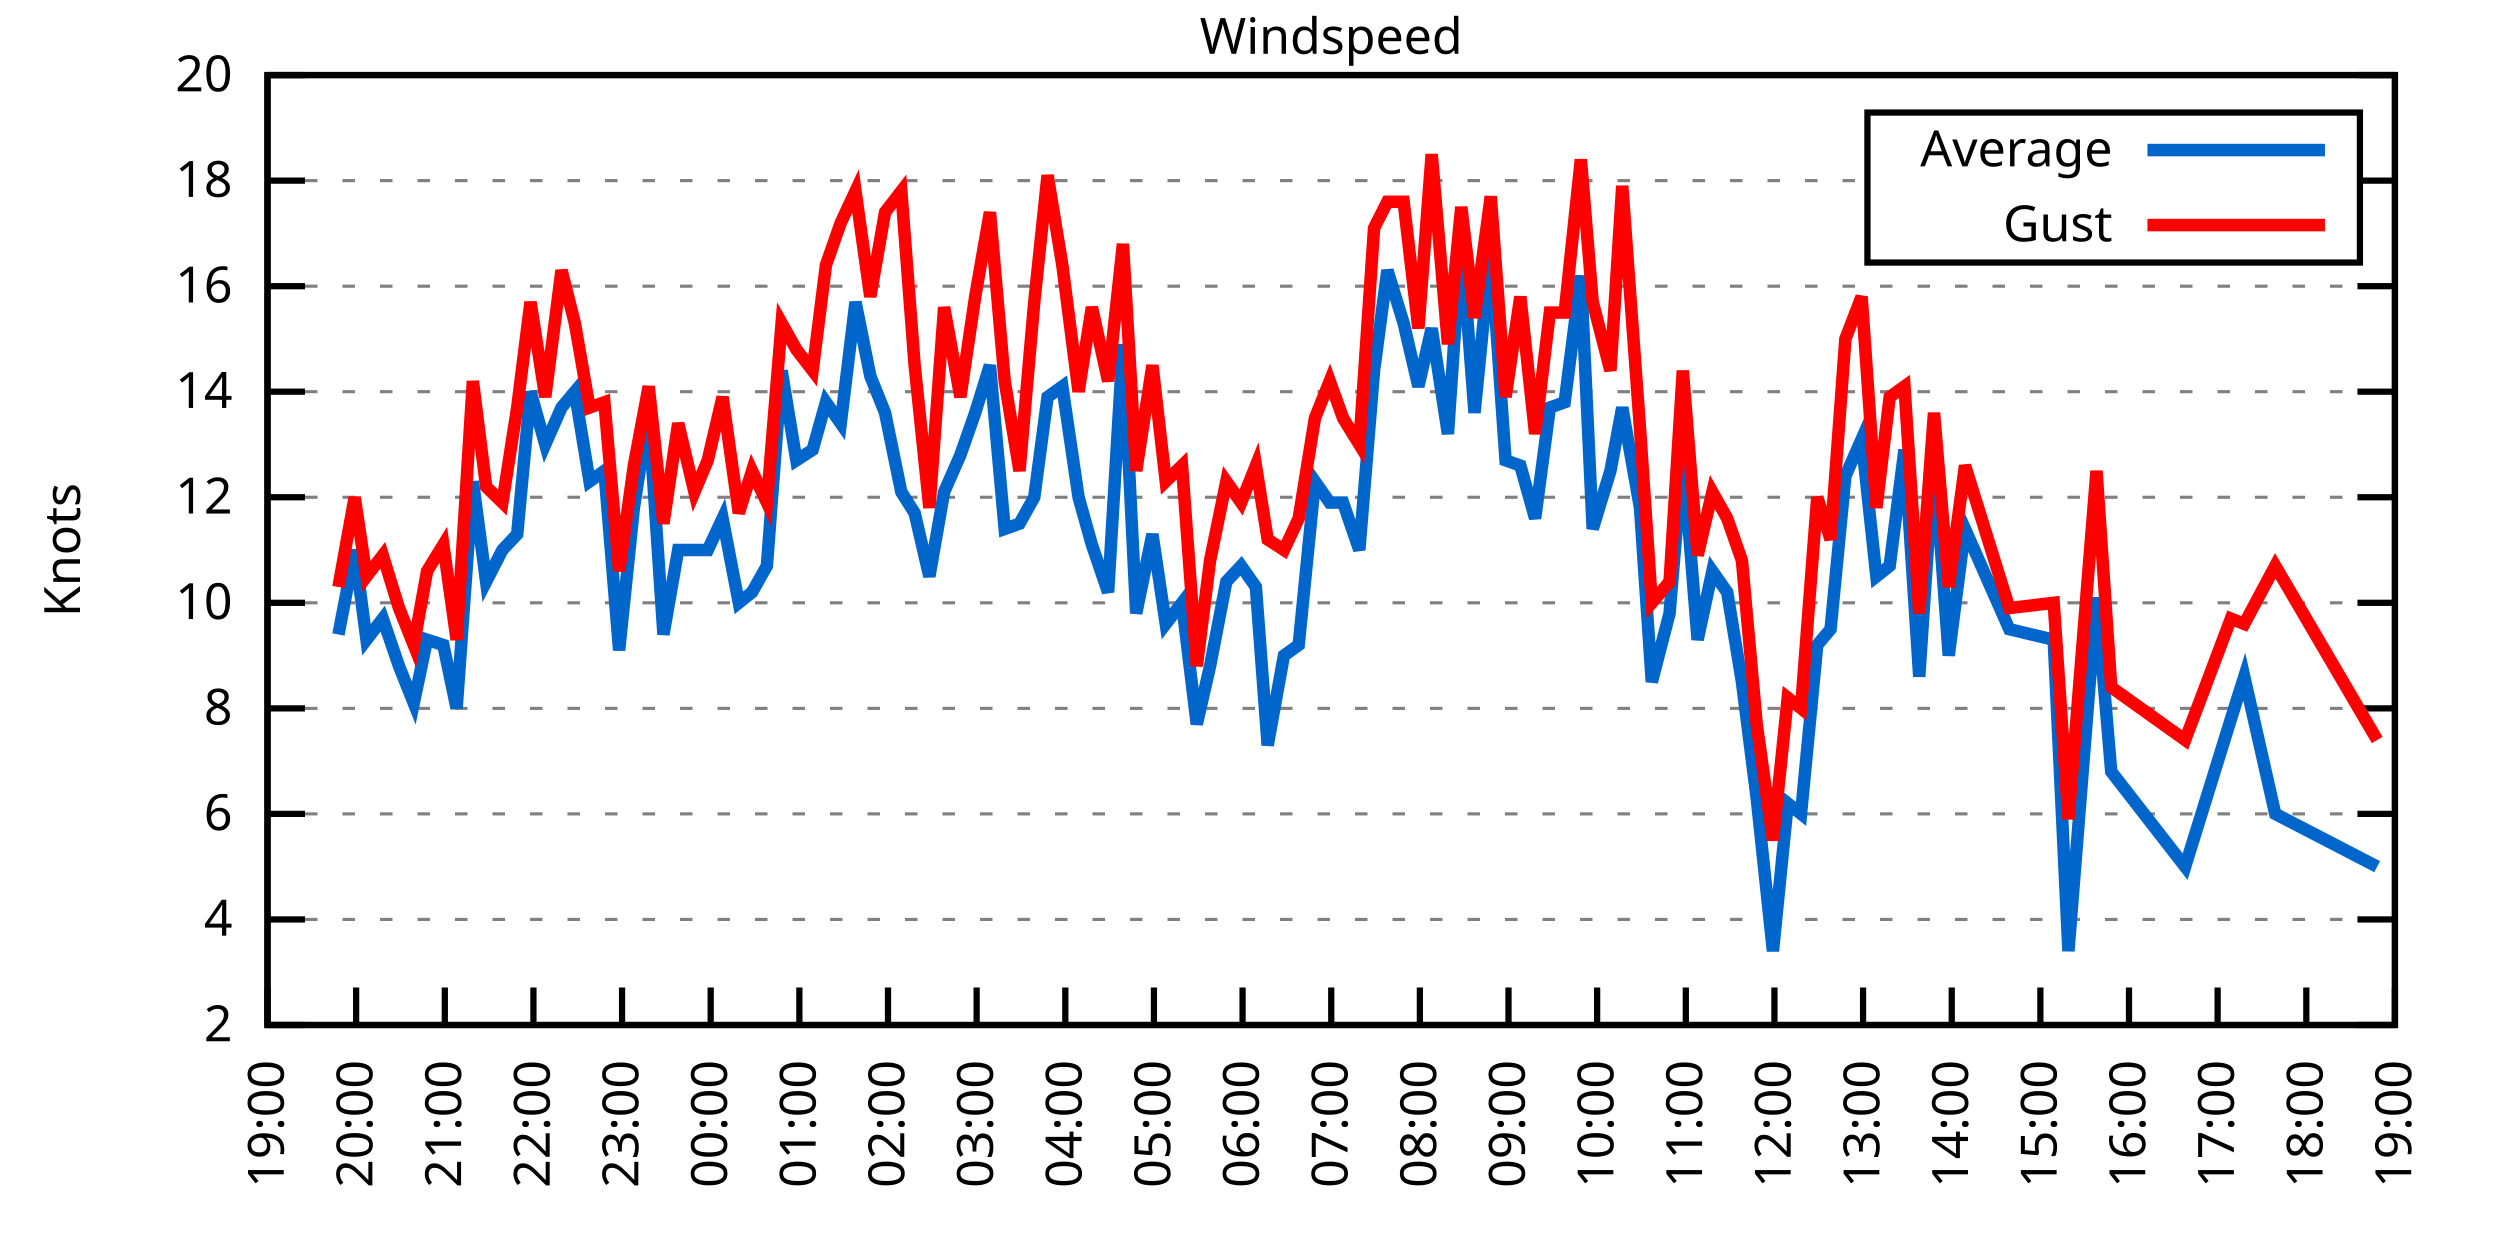
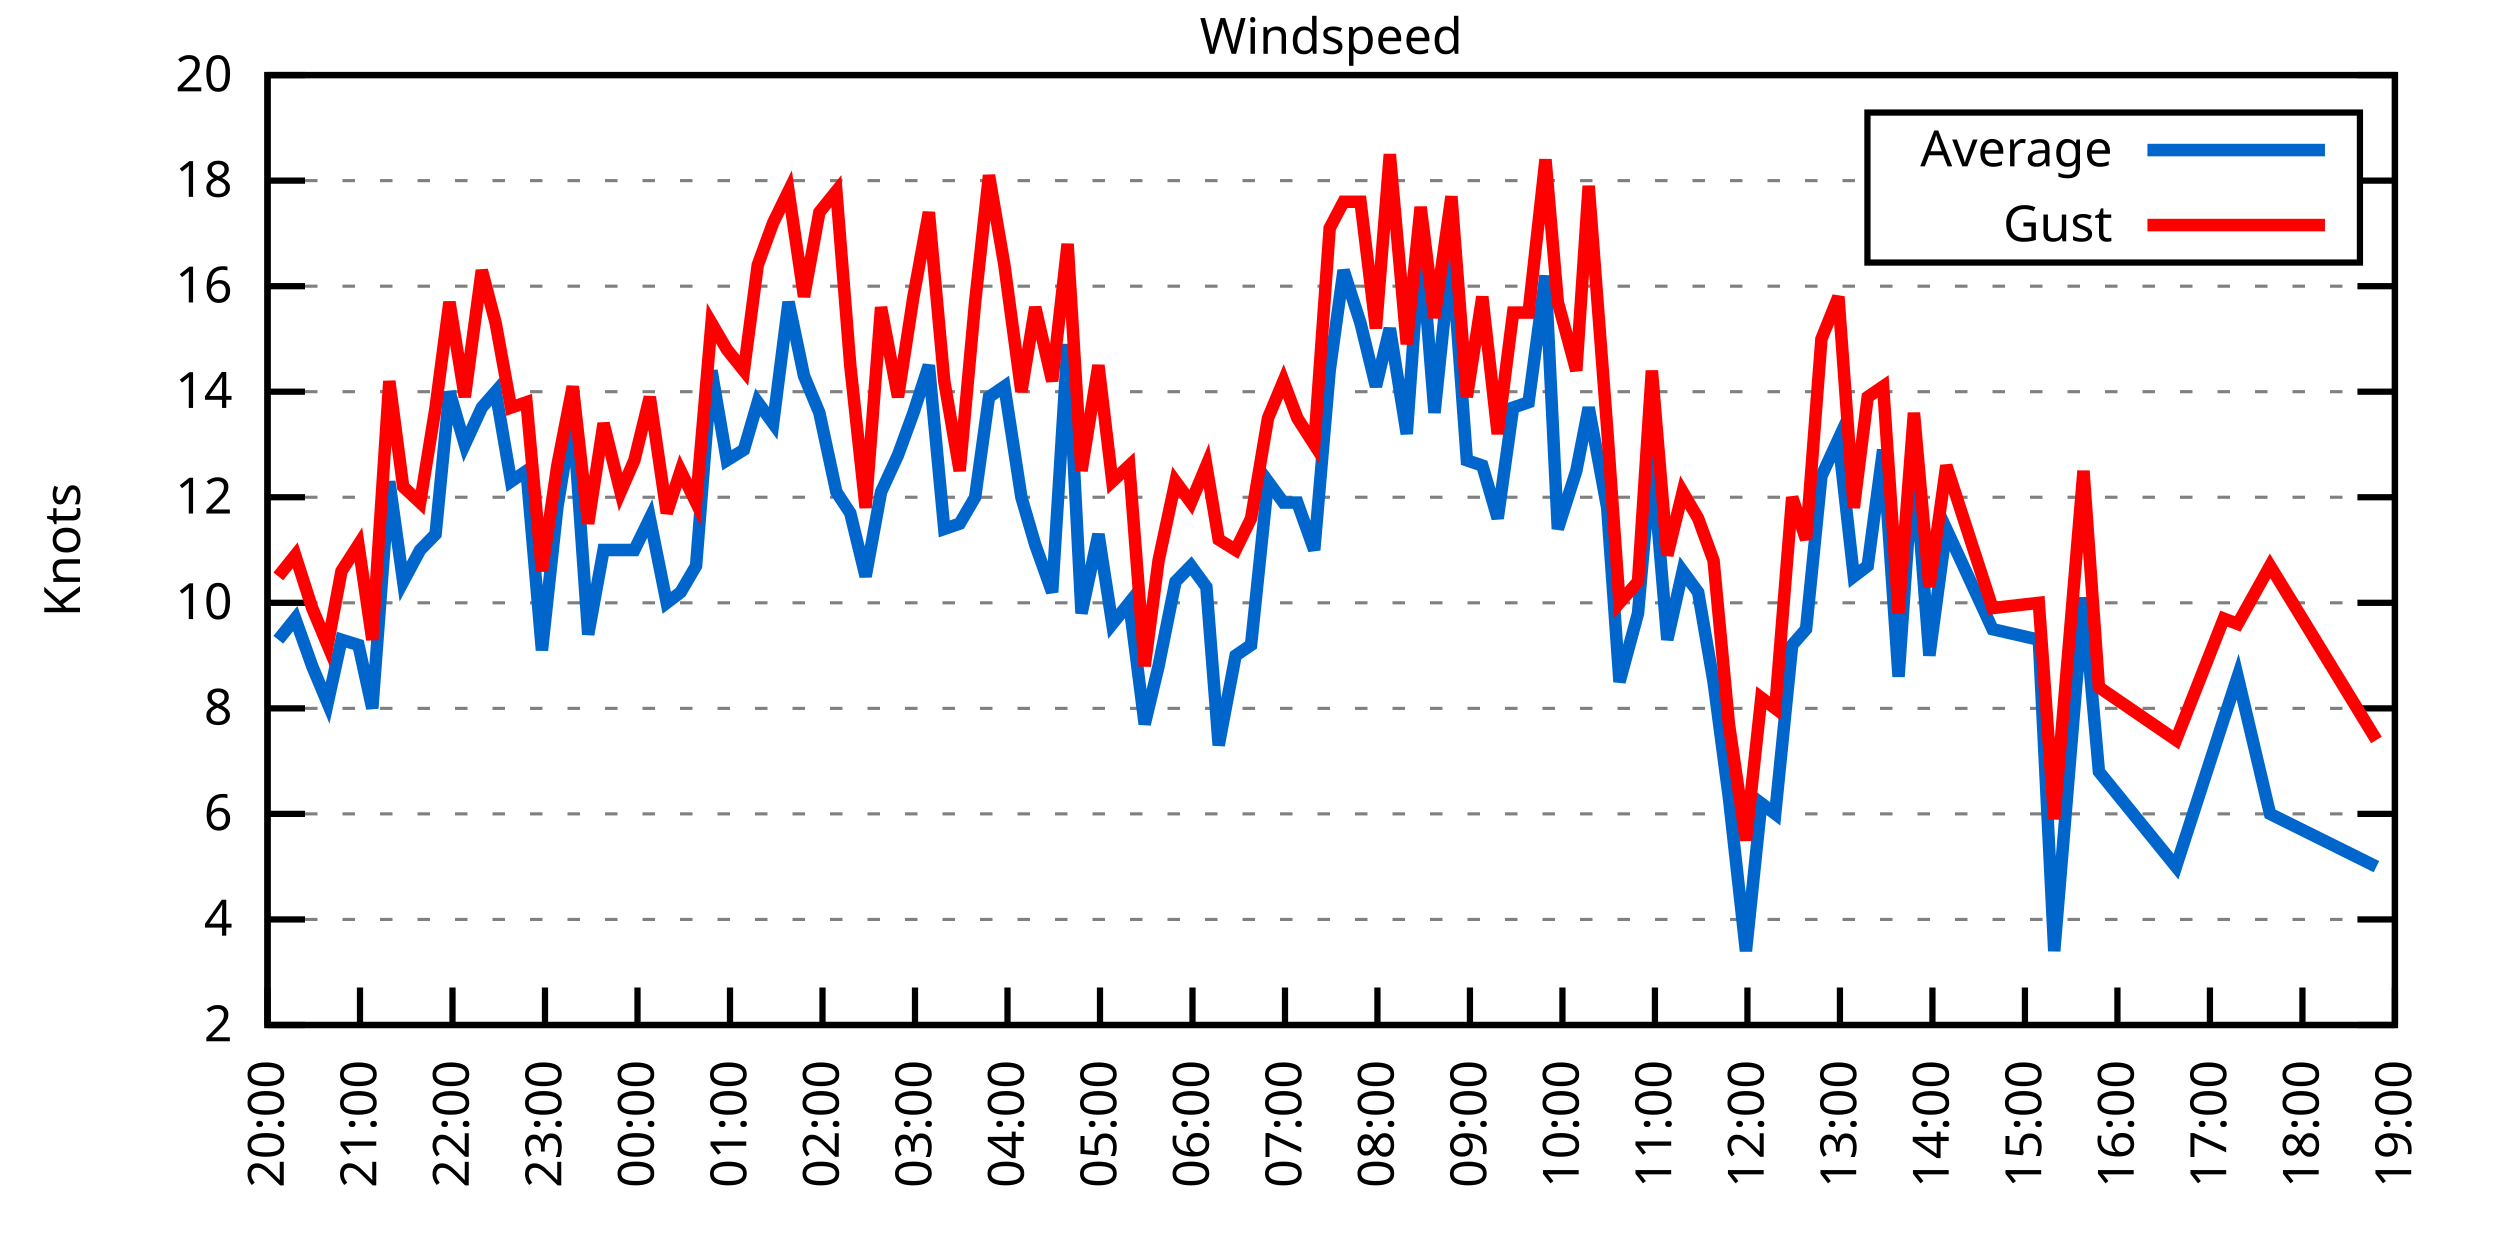
<svg xmlns="http://www.w3.org/2000/svg" xmlns:xlink="http://www.w3.org/1999/xlink" width="400" height="200" viewBox="0 0 400 200">
  <g id="gnuplot_canvas">
    <rect x="0" y="0" width="400" height="200" fill="none" />
    <defs>
      <circle id="gpDot" r="0.5" stroke-width="0.5" stroke="currentColor" />
      <path id="gpPt0" stroke-width="0.333" stroke="currentColor" d="M-1,0 h2 M0,-1 v2" />
      <path id="gpPt1" stroke-width="0.333" stroke="currentColor" d="M-1,-1 L1,1 M1,-1 L-1,1" />
      <path id="gpPt2" stroke-width="0.333" stroke="currentColor" d="M-1,0 L1,0 M0,-1 L0,1 M-1,-1 L1,1 M-1,1 L1,-1" />
      <rect id="gpPt3" stroke-width="0.333" stroke="currentColor" x="-1" y="-1" width="2" height="2" />
      <rect id="gpPt4" stroke-width="0.333" stroke="currentColor" fill="currentColor" x="-1" y="-1" width="2" height="2" />
      <circle id="gpPt5" stroke-width="0.333" stroke="currentColor" cx="0" cy="0" r="1" />
      <use xlink:href="#gpPt5" id="gpPt6" fill="currentColor" stroke="none" />
      <path id="gpPt7" stroke-width="0.333" stroke="currentColor" d="M0,-1.33 L-1.33,0.67 L1.33,0.67 z" />
      <use xlink:href="#gpPt7" id="gpPt8" fill="currentColor" stroke="none" />
      <use xlink:href="#gpPt7" id="gpPt9" stroke="currentColor" transform="rotate(180)" />
      <use xlink:href="#gpPt9" id="gpPt10" fill="currentColor" stroke="none" />
      <use xlink:href="#gpPt3" id="gpPt11" stroke="currentColor" transform="rotate(45)" />
      <use xlink:href="#gpPt11" id="gpPt12" fill="currentColor" stroke="none" />
      <path id="gpPt13" stroke-width="0.333" stroke="currentColor" d="M0,1.330 L1.265,0.411 L0.782,-1.067 L-0.782,-1.076 L-1.265,0.411 z" />
      <use xlink:href="#gpPt13" id="gpPt14" fill="currentColor" stroke="none" />
      <filter id="textbox" filterUnits="objectBoundingBox" x="0" y="0" height="1" width="1">
        <feFlood flood-color="white" flood-opacity="1" result="bgnd" />
        <feComposite in="SourceGraphic" in2="bgnd" operator="atop" />
      </filter>
      <filter id="greybox" filterUnits="objectBoundingBox" x="0" y="0" height="1" width="1">
        <feFlood flood-color="lightgrey" flood-opacity="1" result="grey" />
        <feComposite in="SourceGraphic" in2="grey" operator="atop" />
      </filter>
    </defs>
    <g fill="none" color="white" stroke="currentColor" stroke-width="1.00" stroke-linecap="butt" stroke-linejoin="miter">
</g>
    <g fill="none" color="black" stroke="currentColor" stroke-width="1.00" stroke-linecap="butt" stroke-linejoin="miter">
      <g stroke="none" shape-rendering="crispEdges">
        <polygon fill="rgb(255, 255, 255)" points="42.80,164.00 383.18,164.00 383.18,12.02 42.80,12.02 " />
      </g>
    </g>
    <g fill="none" color="black" stroke="currentColor" stroke-width="1.00" stroke-linecap="butt" stroke-linejoin="miter">
</g>
    <g fill="none" color="black" stroke="black" stroke-width="0.50" stroke-linecap="butt" stroke-linejoin="miter">
</g>
    <g fill="none" color="gray" stroke="currentColor" stroke-width="0.50" stroke-linecap="butt" stroke-linejoin="miter">
      <path stroke="gray" stroke-dasharray="2,4" class="gridline" d="M42.80,164.00 L383.19,164.00  " />
    </g>
    <g fill="none" color="gray" stroke="gray" stroke-width="1.00" stroke-linecap="butt" stroke-linejoin="miter">
</g>
    <g fill="none" color="black" stroke="currentColor" stroke-width="1.00" stroke-linecap="butt" stroke-linejoin="miter">
      <path stroke="black" d="M42.80,164.00 L48.80,164.00 M383.19,164.00 L377.19,164.00  " />
      <g transform="translate(37.20,166.60)" stroke="none" fill="black" font-family="Sans" font-size="8.00" text-anchor="end">
        <text>
          <tspan font-family="Sans"> 2</tspan>
        </text>
      </g>
    </g>
    <g fill="none" color="black" stroke="currentColor" stroke-width="1.00" stroke-linecap="butt" stroke-linejoin="miter">
</g>
    <g fill="none" color="black" stroke="black" stroke-width="0.50" stroke-linecap="butt" stroke-linejoin="miter">
</g>
    <g fill="none" color="gray" stroke="currentColor" stroke-width="0.50" stroke-linecap="butt" stroke-linejoin="miter">
      <path stroke="gray" stroke-dasharray="2,4" class="gridline" d="M42.80,147.11 L383.19,147.11  " />
    </g>
    <g fill="none" color="gray" stroke="gray" stroke-width="1.00" stroke-linecap="butt" stroke-linejoin="miter">
</g>
    <g fill="none" color="black" stroke="currentColor" stroke-width="1.00" stroke-linecap="butt" stroke-linejoin="miter">
      <path stroke="black" d="M42.80,147.11 L48.80,147.11 M383.19,147.11 L377.19,147.11  " />
      <g transform="translate(37.20,149.71)" stroke="none" fill="black" font-family="Sans" font-size="8.00" text-anchor="end">
        <text>
          <tspan font-family="Sans"> 4</tspan>
        </text>
      </g>
    </g>
    <g fill="none" color="black" stroke="currentColor" stroke-width="1.00" stroke-linecap="butt" stroke-linejoin="miter">
</g>
    <g fill="none" color="black" stroke="black" stroke-width="0.50" stroke-linecap="butt" stroke-linejoin="miter">
</g>
    <g fill="none" color="gray" stroke="currentColor" stroke-width="0.50" stroke-linecap="butt" stroke-linejoin="miter">
      <path stroke="gray" stroke-dasharray="2,4" class="gridline" d="M42.80,130.22 L383.19,130.22  " />
    </g>
    <g fill="none" color="gray" stroke="gray" stroke-width="1.00" stroke-linecap="butt" stroke-linejoin="miter">
</g>
    <g fill="none" color="black" stroke="currentColor" stroke-width="1.00" stroke-linecap="butt" stroke-linejoin="miter">
      <path stroke="black" d="M42.80,130.22 L48.80,130.22 M383.19,130.22 L377.19,130.22  " />
      <g transform="translate(37.20,132.82)" stroke="none" fill="black" font-family="Sans" font-size="8.00" text-anchor="end">
        <text>
          <tspan font-family="Sans"> 6</tspan>
        </text>
      </g>
    </g>
    <g fill="none" color="black" stroke="currentColor" stroke-width="1.00" stroke-linecap="butt" stroke-linejoin="miter">
</g>
    <g fill="none" color="black" stroke="black" stroke-width="0.50" stroke-linecap="butt" stroke-linejoin="miter">
</g>
    <g fill="none" color="gray" stroke="currentColor" stroke-width="0.50" stroke-linecap="butt" stroke-linejoin="miter">
      <path stroke="gray" stroke-dasharray="2,4" class="gridline" d="M42.80,113.34 L383.19,113.34  " />
    </g>
    <g fill="none" color="gray" stroke="gray" stroke-width="1.00" stroke-linecap="butt" stroke-linejoin="miter">
</g>
    <g fill="none" color="black" stroke="currentColor" stroke-width="1.00" stroke-linecap="butt" stroke-linejoin="miter">
      <path stroke="black" d="M42.80,113.34 L48.80,113.34 M383.19,113.34 L377.19,113.34  " />
      <g transform="translate(37.20,115.94)" stroke="none" fill="black" font-family="Sans" font-size="8.00" text-anchor="end">
        <text>
          <tspan font-family="Sans"> 8</tspan>
        </text>
      </g>
    </g>
    <g fill="none" color="black" stroke="currentColor" stroke-width="1.00" stroke-linecap="butt" stroke-linejoin="miter">
</g>
    <g fill="none" color="black" stroke="black" stroke-width="0.50" stroke-linecap="butt" stroke-linejoin="miter">
</g>
    <g fill="none" color="gray" stroke="currentColor" stroke-width="0.50" stroke-linecap="butt" stroke-linejoin="miter">
      <path stroke="gray" stroke-dasharray="2,4" class="gridline" d="M42.80,96.45 L383.19,96.45  " />
    </g>
    <g fill="none" color="gray" stroke="gray" stroke-width="1.00" stroke-linecap="butt" stroke-linejoin="miter">
</g>
    <g fill="none" color="black" stroke="currentColor" stroke-width="1.00" stroke-linecap="butt" stroke-linejoin="miter">
      <path stroke="black" d="M42.80,96.45 L48.80,96.45 M383.19,96.45 L377.19,96.45  " />
      <g transform="translate(37.20,99.05)" stroke="none" fill="black" font-family="Sans" font-size="8.00" text-anchor="end">
        <text>
          <tspan font-family="Sans"> 10</tspan>
        </text>
      </g>
    </g>
    <g fill="none" color="black" stroke="currentColor" stroke-width="1.00" stroke-linecap="butt" stroke-linejoin="miter">
</g>
    <g fill="none" color="black" stroke="black" stroke-width="0.50" stroke-linecap="butt" stroke-linejoin="miter">
</g>
    <g fill="none" color="gray" stroke="currentColor" stroke-width="0.50" stroke-linecap="butt" stroke-linejoin="miter">
      <path stroke="gray" stroke-dasharray="2,4" class="gridline" d="M42.80,79.56 L383.19,79.56  " />
    </g>
    <g fill="none" color="gray" stroke="gray" stroke-width="1.00" stroke-linecap="butt" stroke-linejoin="miter">
</g>
    <g fill="none" color="black" stroke="currentColor" stroke-width="1.00" stroke-linecap="butt" stroke-linejoin="miter">
      <path stroke="black" d="M42.80,79.56 L48.80,79.56 M383.19,79.56 L377.19,79.56  " />
      <g transform="translate(37.20,82.16)" stroke="none" fill="black" font-family="Sans" font-size="8.00" text-anchor="end">
        <text>
          <tspan font-family="Sans"> 12</tspan>
        </text>
      </g>
    </g>
    <g fill="none" color="black" stroke="currentColor" stroke-width="1.00" stroke-linecap="butt" stroke-linejoin="miter">
</g>
    <g fill="none" color="black" stroke="black" stroke-width="0.50" stroke-linecap="butt" stroke-linejoin="miter">
</g>
    <g fill="none" color="gray" stroke="currentColor" stroke-width="0.50" stroke-linecap="butt" stroke-linejoin="miter">
      <path stroke="gray" stroke-dasharray="2,4" class="gridline" d="M42.80,62.67 L383.19,62.67  " />
    </g>
    <g fill="none" color="gray" stroke="gray" stroke-width="1.00" stroke-linecap="butt" stroke-linejoin="miter">
</g>
    <g fill="none" color="black" stroke="currentColor" stroke-width="1.00" stroke-linecap="butt" stroke-linejoin="miter">
      <path stroke="black" d="M42.80,62.67 L48.80,62.67 M383.19,62.67 L377.19,62.67  " />
      <g transform="translate(37.20,65.27)" stroke="none" fill="black" font-family="Sans" font-size="8.00" text-anchor="end">
        <text>
          <tspan font-family="Sans"> 14</tspan>
        </text>
      </g>
    </g>
    <g fill="none" color="black" stroke="currentColor" stroke-width="1.00" stroke-linecap="butt" stroke-linejoin="miter">
</g>
    <g fill="none" color="black" stroke="black" stroke-width="0.50" stroke-linecap="butt" stroke-linejoin="miter">
</g>
    <g fill="none" color="gray" stroke="currentColor" stroke-width="0.50" stroke-linecap="butt" stroke-linejoin="miter">
      <path stroke="gray" stroke-dasharray="2,4" class="gridline" d="M42.80,45.79 L383.19,45.79  " />
    </g>
    <g fill="none" color="gray" stroke="gray" stroke-width="1.00" stroke-linecap="butt" stroke-linejoin="miter">
</g>
    <g fill="none" color="black" stroke="currentColor" stroke-width="1.00" stroke-linecap="butt" stroke-linejoin="miter">
      <path stroke="black" d="M42.80,45.79 L48.80,45.79 M383.19,45.79 L377.19,45.79  " />
      <g transform="translate(37.20,48.39)" stroke="none" fill="black" font-family="Sans" font-size="8.00" text-anchor="end">
        <text>
          <tspan font-family="Sans"> 16</tspan>
        </text>
      </g>
    </g>
    <g fill="none" color="black" stroke="currentColor" stroke-width="1.00" stroke-linecap="butt" stroke-linejoin="miter">
</g>
    <g fill="none" color="black" stroke="black" stroke-width="0.50" stroke-linecap="butt" stroke-linejoin="miter">
</g>
    <g fill="none" color="gray" stroke="currentColor" stroke-width="0.50" stroke-linecap="butt" stroke-linejoin="miter">
      <path stroke="gray" stroke-dasharray="2,4" class="gridline" d="M42.80,28.90 L298.79,28.90 M377.59,28.90 L383.19,28.90  " />
    </g>
    <g fill="none" color="gray" stroke="gray" stroke-width="1.00" stroke-linecap="butt" stroke-linejoin="miter">
</g>
    <g fill="none" color="black" stroke="currentColor" stroke-width="1.00" stroke-linecap="butt" stroke-linejoin="miter">
      <path stroke="black" d="M42.80,28.90 L48.80,28.90 M383.19,28.90 L377.19,28.90  " />
      <g transform="translate(37.20,31.50)" stroke="none" fill="black" font-family="Sans" font-size="8.00" text-anchor="end">
        <text>
          <tspan font-family="Sans"> 18</tspan>
        </text>
      </g>
    </g>
    <g fill="none" color="black" stroke="currentColor" stroke-width="1.00" stroke-linecap="butt" stroke-linejoin="miter">
</g>
    <g fill="none" color="black" stroke="black" stroke-width="0.50" stroke-linecap="butt" stroke-linejoin="miter">
</g>
    <g fill="none" color="gray" stroke="currentColor" stroke-width="0.50" stroke-linecap="butt" stroke-linejoin="miter">
      <path stroke="gray" stroke-dasharray="2,4" class="gridline" d="M42.80,12.01 L383.19,12.01  " />
    </g>
    <g fill="none" color="gray" stroke="gray" stroke-width="1.00" stroke-linecap="butt" stroke-linejoin="miter">
</g>
    <g fill="none" color="black" stroke="currentColor" stroke-width="1.00" stroke-linecap="butt" stroke-linejoin="miter">
      <path stroke="black" d="M42.80,12.01 L48.80,12.01 M383.19,12.01 L377.19,12.01  " />
      <g transform="translate(37.20,14.61)" stroke="none" fill="black" font-family="Sans" font-size="8.00" text-anchor="end">
        <text>
          <tspan font-family="Sans"> 20</tspan>
        </text>
      </g>
    </g>
    <g fill="none" color="black" stroke="currentColor" stroke-width="1.00" stroke-linecap="butt" stroke-linejoin="miter">
      <path stroke="black" d="M42.80,164.00 L42.80,158.00  " />
      <g transform="translate(45.40,169.60) rotate(270.00)" stroke="none" fill="black" font-family="Sans" font-size="8.00" text-anchor="end">
        <text>
-           <tspan font-family="Sans">19:00</tspan>
-         </text>
-       </g>
-     </g>
-     <g fill="none" color="black" stroke="currentColor" stroke-width="1.00" stroke-linecap="butt" stroke-linejoin="miter">
-       <path stroke="black" d="M56.98,164.00 L56.98,158.00  " />
-       <g transform="translate(59.58,169.60) rotate(270.00)" stroke="none" fill="black" font-family="Sans" font-size="8.00" text-anchor="end">
-         <text>
          <tspan font-family="Sans">20:00</tspan>
        </text>
      </g>
    </g>
    <g fill="none" color="black" stroke="currentColor" stroke-width="1.00" stroke-linecap="butt" stroke-linejoin="miter">
-       <path stroke="black" d="M71.17,164.00 L71.17,158.00  " />
-       <g transform="translate(73.77,169.60) rotate(270.00)" stroke="none" fill="black" font-family="Sans" font-size="8.00" text-anchor="end">
+       <path stroke="black" d="M57.60,164.00 L57.60,158.00  " />
+       <g transform="translate(60.20,169.60) rotate(270.00)" stroke="none" fill="black" font-family="Sans" font-size="8.00" text-anchor="end">
        <text>
          <tspan font-family="Sans">21:00</tspan>
        </text>
      </g>
    </g>
    <g fill="none" color="black" stroke="currentColor" stroke-width="1.00" stroke-linecap="butt" stroke-linejoin="miter">
-       <path stroke="black" d="M85.35,164.00 L85.35,158.00  " />
-       <g transform="translate(87.95,169.60) rotate(270.00)" stroke="none" fill="black" font-family="Sans" font-size="8.00" text-anchor="end">
+       <path stroke="black" d="M72.40,164.00 L72.40,158.00  " />
+       <g transform="translate(75.00,169.60) rotate(270.00)" stroke="none" fill="black" font-family="Sans" font-size="8.00" text-anchor="end">
        <text>
          <tspan font-family="Sans">22:00</tspan>
        </text>
      </g>
    </g>
    <g fill="none" color="black" stroke="currentColor" stroke-width="1.00" stroke-linecap="butt" stroke-linejoin="miter">
-       <path stroke="black" d="M99.53,164.00 L99.53,158.00  " />
-       <g transform="translate(102.13,169.60) rotate(270.00)" stroke="none" fill="black" font-family="Sans" font-size="8.00" text-anchor="end">
+       <path stroke="black" d="M87.20,164.00 L87.20,158.00  " />
+       <g transform="translate(89.80,169.60) rotate(270.00)" stroke="none" fill="black" font-family="Sans" font-size="8.00" text-anchor="end">
        <text>
          <tspan font-family="Sans">23:00</tspan>
        </text>
      </g>
    </g>
    <g fill="none" color="black" stroke="currentColor" stroke-width="1.00" stroke-linecap="butt" stroke-linejoin="miter">
-       <path stroke="black" d="M113.71,164.00 L113.71,158.00  " />
-       <g transform="translate(116.31,169.60) rotate(270.00)" stroke="none" fill="black" font-family="Sans" font-size="8.00" text-anchor="end">
+       <path stroke="black" d="M102.00,164.00 L102.00,158.00  " />
+       <g transform="translate(104.60,169.60) rotate(270.00)" stroke="none" fill="black" font-family="Sans" font-size="8.00" text-anchor="end">
        <text>
          <tspan font-family="Sans">00:00</tspan>
        </text>
      </g>
    </g>
    <g fill="none" color="black" stroke="currentColor" stroke-width="1.00" stroke-linecap="butt" stroke-linejoin="miter">
-       <path stroke="black" d="M127.90,164.00 L127.90,158.00  " />
-       <g transform="translate(130.50,169.60) rotate(270.00)" stroke="none" fill="black" font-family="Sans" font-size="8.00" text-anchor="end">
+       <path stroke="black" d="M116.80,164.00 L116.80,158.00  " />
+       <g transform="translate(119.40,169.60) rotate(270.00)" stroke="none" fill="black" font-family="Sans" font-size="8.00" text-anchor="end">
        <text>
          <tspan font-family="Sans">01:00</tspan>
        </text>
      </g>
    </g>
    <g fill="none" color="black" stroke="currentColor" stroke-width="1.00" stroke-linecap="butt" stroke-linejoin="miter">
-       <path stroke="black" d="M142.08,164.00 L142.08,158.00  " />
-       <g transform="translate(144.68,169.60) rotate(270.00)" stroke="none" fill="black" font-family="Sans" font-size="8.00" text-anchor="end">
+       <path stroke="black" d="M131.60,164.00 L131.60,158.00  " />
+       <g transform="translate(134.20,169.60) rotate(270.00)" stroke="none" fill="black" font-family="Sans" font-size="8.00" text-anchor="end">
        <text>
          <tspan font-family="Sans">02:00</tspan>
        </text>
      </g>
    </g>
    <g fill="none" color="black" stroke="currentColor" stroke-width="1.00" stroke-linecap="butt" stroke-linejoin="miter">
-       <path stroke="black" d="M156.26,164.00 L156.26,158.00  " />
-       <g transform="translate(158.86,169.60) rotate(270.00)" stroke="none" fill="black" font-family="Sans" font-size="8.00" text-anchor="end">
+       <path stroke="black" d="M146.40,164.00 L146.40,158.00  " />
+       <g transform="translate(149.00,169.60) rotate(270.00)" stroke="none" fill="black" font-family="Sans" font-size="8.00" text-anchor="end">
        <text>
          <tspan font-family="Sans">03:00</tspan>
        </text>
      </g>
    </g>
    <g fill="none" color="black" stroke="currentColor" stroke-width="1.00" stroke-linecap="butt" stroke-linejoin="miter">
-       <path stroke="black" d="M170.45,164.00 L170.45,158.00  " />
-       <g transform="translate(173.05,169.60) rotate(270.00)" stroke="none" fill="black" font-family="Sans" font-size="8.00" text-anchor="end">
+       <path stroke="black" d="M161.20,164.00 L161.20,158.00  " />
+       <g transform="translate(163.80,169.60) rotate(270.00)" stroke="none" fill="black" font-family="Sans" font-size="8.00" text-anchor="end">
        <text>
          <tspan font-family="Sans">04:00</tspan>
        </text>
      </g>
    </g>
    <g fill="none" color="black" stroke="currentColor" stroke-width="1.00" stroke-linecap="butt" stroke-linejoin="miter">
-       <path stroke="black" d="M184.63,164.00 L184.63,158.00  " />
-       <g transform="translate(187.23,169.60) rotate(270.00)" stroke="none" fill="black" font-family="Sans" font-size="8.00" text-anchor="end">
+       <path stroke="black" d="M176.00,164.00 L176.00,158.00  " />
+       <g transform="translate(178.60,169.60) rotate(270.00)" stroke="none" fill="black" font-family="Sans" font-size="8.00" text-anchor="end">
        <text>
          <tspan font-family="Sans">05:00</tspan>
        </text>
      </g>
    </g>
    <g fill="none" color="black" stroke="currentColor" stroke-width="1.00" stroke-linecap="butt" stroke-linejoin="miter">
-       <path stroke="black" d="M198.81,164.00 L198.81,158.00  " />
-       <g transform="translate(201.41,169.60) rotate(270.00)" stroke="none" fill="black" font-family="Sans" font-size="8.00" text-anchor="end">
+       <path stroke="black" d="M190.80,164.00 L190.80,158.00  " />
+       <g transform="translate(193.40,169.60) rotate(270.00)" stroke="none" fill="black" font-family="Sans" font-size="8.00" text-anchor="end">
        <text>
          <tspan font-family="Sans">06:00</tspan>
        </text>
      </g>
    </g>
    <g fill="none" color="black" stroke="currentColor" stroke-width="1.00" stroke-linecap="butt" stroke-linejoin="miter">
-       <path stroke="black" d="M213.00,164.00 L213.00,158.00  " />
-       <g transform="translate(215.60,169.60) rotate(270.00)" stroke="none" fill="black" font-family="Sans" font-size="8.00" text-anchor="end">
+       <path stroke="black" d="M205.60,164.00 L205.60,158.00  " />
+       <g transform="translate(208.20,169.60) rotate(270.00)" stroke="none" fill="black" font-family="Sans" font-size="8.00" text-anchor="end">
        <text>
          <tspan font-family="Sans">07:00</tspan>
        </text>
      </g>
    </g>
    <g fill="none" color="black" stroke="currentColor" stroke-width="1.00" stroke-linecap="butt" stroke-linejoin="miter">
-       <path stroke="black" d="M227.18,164.00 L227.18,158.00  " />
-       <g transform="translate(229.78,169.60) rotate(270.00)" stroke="none" fill="black" font-family="Sans" font-size="8.00" text-anchor="end">
+       <path stroke="black" d="M220.39,164.00 L220.39,158.00  " />
+       <g transform="translate(222.99,169.60) rotate(270.00)" stroke="none" fill="black" font-family="Sans" font-size="8.00" text-anchor="end">
        <text>
          <tspan font-family="Sans">08:00</tspan>
        </text>
      </g>
    </g>
    <g fill="none" color="black" stroke="currentColor" stroke-width="1.00" stroke-linecap="butt" stroke-linejoin="miter">
-       <path stroke="black" d="M241.36,164.00 L241.36,158.00  " />
-       <g transform="translate(243.96,169.60) rotate(270.00)" stroke="none" fill="black" font-family="Sans" font-size="8.00" text-anchor="end">
+       <path stroke="black" d="M235.19,164.00 L235.19,158.00  " />
+       <g transform="translate(237.79,169.60) rotate(270.00)" stroke="none" fill="black" font-family="Sans" font-size="8.00" text-anchor="end">
        <text>
          <tspan font-family="Sans">09:00</tspan>
        </text>
      </g>
    </g>
    <g fill="none" color="black" stroke="currentColor" stroke-width="1.00" stroke-linecap="butt" stroke-linejoin="miter">
-       <path stroke="black" d="M255.54,164.00 L255.54,158.00  " />
-       <g transform="translate(258.14,169.60) rotate(270.00)" stroke="none" fill="black" font-family="Sans" font-size="8.00" text-anchor="end">
+       <path stroke="black" d="M249.99,164.00 L249.99,158.00  " />
+       <g transform="translate(252.59,169.60) rotate(270.00)" stroke="none" fill="black" font-family="Sans" font-size="8.00" text-anchor="end">
        <text>
          <tspan font-family="Sans">10:00</tspan>
        </text>
      </g>
    </g>
    <g fill="none" color="black" stroke="currentColor" stroke-width="1.00" stroke-linecap="butt" stroke-linejoin="miter">
-       <path stroke="black" d="M269.73,164.00 L269.73,158.00  " />
-       <g transform="translate(272.33,169.60) rotate(270.00)" stroke="none" fill="black" font-family="Sans" font-size="8.00" text-anchor="end">
+       <path stroke="black" d="M264.79,164.00 L264.79,158.00  " />
+       <g transform="translate(267.39,169.60) rotate(270.00)" stroke="none" fill="black" font-family="Sans" font-size="8.00" text-anchor="end">
        <text>
          <tspan font-family="Sans">11:00</tspan>
        </text>
      </g>
    </g>
    <g fill="none" color="black" stroke="currentColor" stroke-width="1.00" stroke-linecap="butt" stroke-linejoin="miter">
-       <path stroke="black" d="M283.91,164.00 L283.91,158.00  " />
-       <g transform="translate(286.51,169.60) rotate(270.00)" stroke="none" fill="black" font-family="Sans" font-size="8.00" text-anchor="end">
+       <path stroke="black" d="M279.59,164.00 L279.59,158.00  " />
+       <g transform="translate(282.19,169.60) rotate(270.00)" stroke="none" fill="black" font-family="Sans" font-size="8.00" text-anchor="end">
        <text>
          <tspan font-family="Sans">12:00</tspan>
        </text>
      </g>
    </g>
    <g fill="none" color="black" stroke="currentColor" stroke-width="1.00" stroke-linecap="butt" stroke-linejoin="miter">
-       <path stroke="black" d="M298.09,164.00 L298.09,158.00  " />
-       <g transform="translate(300.69,169.60) rotate(270.00)" stroke="none" fill="black" font-family="Sans" font-size="8.00" text-anchor="end">
+       <path stroke="black" d="M294.39,164.00 L294.39,158.00  " />
+       <g transform="translate(296.99,169.60) rotate(270.00)" stroke="none" fill="black" font-family="Sans" font-size="8.00" text-anchor="end">
        <text>
          <tspan font-family="Sans">13:00</tspan>
        </text>
      </g>
    </g>
    <g fill="none" color="black" stroke="currentColor" stroke-width="1.00" stroke-linecap="butt" stroke-linejoin="miter">
-       <path stroke="black" d="M312.28,164.00 L312.28,158.00  " />
-       <g transform="translate(314.88,169.60) rotate(270.00)" stroke="none" fill="black" font-family="Sans" font-size="8.00" text-anchor="end">
+       <path stroke="black" d="M309.19,164.00 L309.19,158.00  " />
+       <g transform="translate(311.79,169.60) rotate(270.00)" stroke="none" fill="black" font-family="Sans" font-size="8.00" text-anchor="end">
        <text>
          <tspan font-family="Sans">14:00</tspan>
        </text>
      </g>
    </g>
    <g fill="none" color="black" stroke="currentColor" stroke-width="1.00" stroke-linecap="butt" stroke-linejoin="miter">
-       <path stroke="black" d="M326.46,164.00 L326.46,158.00  " />
-       <g transform="translate(329.06,169.60) rotate(270.00)" stroke="none" fill="black" font-family="Sans" font-size="8.00" text-anchor="end">
+       <path stroke="black" d="M323.99,164.00 L323.99,158.00  " />
+       <g transform="translate(326.59,169.60) rotate(270.00)" stroke="none" fill="black" font-family="Sans" font-size="8.00" text-anchor="end">
        <text>
          <tspan font-family="Sans">15:00</tspan>
        </text>
      </g>
    </g>
    <g fill="none" color="black" stroke="currentColor" stroke-width="1.00" stroke-linecap="butt" stroke-linejoin="miter">
-       <path stroke="black" d="M340.64,164.00 L340.64,158.00  " />
-       <g transform="translate(343.24,169.60) rotate(270.00)" stroke="none" fill="black" font-family="Sans" font-size="8.00" text-anchor="end">
+       <path stroke="black" d="M338.79,164.00 L338.79,158.00  " />
+       <g transform="translate(341.39,169.60) rotate(270.00)" stroke="none" fill="black" font-family="Sans" font-size="8.00" text-anchor="end">
        <text>
          <tspan font-family="Sans">16:00</tspan>
        </text>
      </g>
    </g>
    <g fill="none" color="black" stroke="currentColor" stroke-width="1.00" stroke-linecap="butt" stroke-linejoin="miter">
-       <path stroke="black" d="M354.82,164.00 L354.82,158.00  " />
-       <g transform="translate(357.42,169.60) rotate(270.00)" stroke="none" fill="black" font-family="Sans" font-size="8.00" text-anchor="end">
+       <path stroke="black" d="M353.59,164.00 L353.59,158.00  " />
+       <g transform="translate(356.19,169.60) rotate(270.00)" stroke="none" fill="black" font-family="Sans" font-size="8.00" text-anchor="end">
        <text>
          <tspan font-family="Sans">17:00</tspan>
        </text>
      </g>
    </g>
    <g fill="none" color="black" stroke="currentColor" stroke-width="1.00" stroke-linecap="butt" stroke-linejoin="miter">
-       <path stroke="black" d="M369.01,164.00 L369.01,158.00  " />
-       <g transform="translate(371.61,169.60) rotate(270.00)" stroke="none" fill="black" font-family="Sans" font-size="8.00" text-anchor="end">
+       <path stroke="black" d="M368.39,164.00 L368.39,158.00  " />
+       <g transform="translate(370.99,169.60) rotate(270.00)" stroke="none" fill="black" font-family="Sans" font-size="8.00" text-anchor="end">
        <text>
          <tspan font-family="Sans">18:00</tspan>
        </text>
      </g>
    </g>
    <g fill="none" color="black" stroke="currentColor" stroke-width="1.00" stroke-linecap="butt" stroke-linejoin="miter">
      <path stroke="black" d="M383.19,164.00 L383.19,158.00  " />
      <g transform="translate(385.79,169.60) rotate(270.00)" stroke="none" fill="black" font-family="Sans" font-size="8.00" text-anchor="end">
        <text>
          <tspan font-family="Sans">19:00</tspan>
        </text>
      </g>
    </g>
    <g fill="none" color="black" stroke="currentColor" stroke-width="1.00" stroke-linecap="butt" stroke-linejoin="miter">
</g>
    <g fill="none" color="black" stroke="currentColor" stroke-width="1.00" stroke-linecap="butt" stroke-linejoin="miter">
      <path stroke="black" d="M42.80,12.01 L42.80,164.00 L383.19,164.00 L383.19,12.01 L42.80,12.01 Z  " />
    </g>
    <g fill="none" color="black" stroke="currentColor" stroke-width="1.00" stroke-linecap="butt" stroke-linejoin="miter">
</g>
    <g fill="none" color="black" stroke="currentColor" stroke-width="1.00" stroke-linecap="butt" stroke-linejoin="miter">
      <path stroke="black" d="M298.79,42.01 L298.79,18.01 L377.59,18.01 L377.59,42.01 L298.79,42.01 Z  " />
    </g>
    <g id="Windspeed_plot_1">
      <g fill="none" color="white" stroke="black" stroke-width="2.00" stroke-linecap="butt" stroke-linejoin="miter">
</g>
      <g fill="none" color="black" stroke="currentColor" stroke-width="2.00" stroke-linecap="butt" stroke-linejoin="miter">
        <g transform="translate(337.99,26.61)" stroke="none" fill="black" font-family="Sans" font-size="8.00" text-anchor="end">
          <text>
            <tspan font-family="Sans">Average</tspan>
          </text>
        </g>
      </g>
      <g fill="none" color="black" stroke="currentColor" stroke-width="2.00" stroke-linecap="butt" stroke-linejoin="miter">
-         <path stroke="rgb(  0, 102, 204)" d="M343.59,24.01 L371.99,24.01 M54.15,101.52 L56.75,88.00 L58.64,102.36 L61.24,98.98 L63.84,106.58 L66.20,112.49   L68.33,102.36 L70.93,103.20 L73.06,113.34 L75.66,77.03 L77.78,93.07 L80.38,88.00 L82.75,85.47 L84.88,62.67   L87.24,71.12 L89.84,65.21 L91.97,62.67 L94.33,77.03 L96.70,75.34 L99.06,104.05 L101.42,81.25 L103.79,66.05   L106.15,101.52 L108.51,88.00 L111.11,88.00 L113.24,88.00 L115.61,82.94 L118.21,96.45 L120.33,94.76 L122.70,90.54   L125.06,59.30 L127.42,73.65 L130.02,71.96 L132.15,64.36 L134.52,67.74 L136.88,48.32 L139.24,60.14 L141.61,66.05   L144.21,78.72 L146.34,82.09 L148.70,92.23 L151.06,78.72 L153.66,72.81 L156.03,66.05 L158.39,58.45 L160.75,84.63   L163.12,83.78 L165.48,79.56 L167.61,63.52 L169.97,61.83 L172.57,79.56 L174.70,87.16 L177.30,94.76 L179.67,55.07   L181.79,98.14 L184.39,85.47 L186.52,99.83 L189.12,96.45 L191.48,115.87 L193.61,106.58 L196.21,93.07 L198.58,90.54   L200.94,93.92 L202.83,119.25 L205.43,104.89 L207.79,103.20 L210.39,77.03 L212.76,80.41 L214.89,80.41 L217.49,88.00   L219.85,59.30 L221.98,43.25 L224.58,51.70 L226.94,61.83 L229.07,52.54 L231.67,69.43 L233.80,38.19 L235.92,66.05   L238.52,39.87 L240.89,73.65 L243.25,74.49 L245.62,82.94 L247.98,65.21 L250.34,64.36 L252.94,44.10 L254.83,84.63   L257.67,75.34 L259.56,65.21 L262.40,81.25 L264.29,109.11 L267.13,98.14 L269.25,72.81 L271.62,102.36 L273.98,91.38   L276.35,94.76 L278.71,109.11 L281.07,127.69 L283.67,152.18 L286.04,128.54 L288.16,130.22 L290.76,103.20 L292.89,100.67   L295.26,76.18 L297.86,70.27 L300.22,92.23 L302.35,90.54 L304.71,71.96 L307.08,108.27 L309.44,72.81 L311.80,104.89   L314.40,84.63 L321.49,100.67 L328.59,102.36 L330.95,152.18 L335.44,95.60 L337.80,123.47 L349.62,138.67 L356.95,115.03   L359.08,108.27 L364.04,130.22 L380.35,138.67  " />
+         <path stroke="rgb(  0, 102, 204)" d="M343.59,24.01 L371.99,24.01 M44.53,102.36 L47.24,98.98 L49.95,106.58 L52.42,112.49 L54.64,102.36 L57.35,103.20   L59.57,113.34 L62.29,77.03 L64.51,93.07 L67.22,88.00 L69.69,85.47 L71.91,62.67 L74.37,71.12 L77.09,65.21   L79.31,62.67 L81.77,77.03 L84.24,75.34 L86.71,104.05 L89.17,81.25 L91.64,66.05 L94.11,101.52 L96.57,88.00   L99.29,88.00 L101.50,88.00 L103.97,82.94 L106.68,96.45 L108.90,94.76 L111.37,90.54 L113.84,59.30 L116.30,73.65   L119.02,71.96 L121.24,64.36 L123.70,67.74 L126.17,48.32 L128.64,60.14 L131.10,66.05 L133.82,78.72 L136.04,82.09   L138.50,92.23 L140.97,78.72 L143.68,72.81 L146.15,66.05 L148.62,58.45 L151.08,84.63 L153.55,83.78 L156.02,79.56   L158.24,63.52 L160.70,61.83 L163.42,79.56 L165.64,87.16 L168.35,94.76 L170.82,55.07 L173.04,98.14 L175.75,85.47   L177.97,99.83 L180.68,96.45 L183.15,115.87 L185.37,106.58 L188.08,93.07 L190.55,90.54 L193.02,93.92 L194.99,119.25   L197.70,104.89 L200.17,103.20 L202.88,77.03 L205.35,80.41 L207.57,80.41 L210.28,88.00 L212.75,59.30 L214.97,43.25   L217.68,51.70 L220.15,61.83 L222.37,52.54 L225.08,69.43 L227.30,38.19 L229.52,66.05 L232.23,39.87 L234.70,73.65   L237.17,74.49 L239.63,82.94 L242.10,65.21 L244.57,64.36 L247.28,44.10 L249.25,84.63 L252.21,75.34 L254.19,65.21   L257.15,81.25 L259.12,109.11 L262.08,98.14 L264.30,72.81 L266.77,102.36 L269.23,91.38 L271.70,94.76 L274.17,109.11   L276.63,127.69 L279.35,152.18 L281.81,128.54 L284.03,130.22 L286.75,103.20 L288.97,100.67 L291.43,76.18 L294.15,70.27   L296.61,92.23 L298.83,90.54 L301.30,71.96 L303.77,108.27 L306.23,72.81 L308.70,104.89 L311.41,84.63 L318.81,100.67   L326.21,102.36 L328.68,152.18 L333.36,95.60 L335.83,123.47 L348.16,138.67 L355.81,115.03 L358.03,108.27 L363.21,130.22   L380.23,138.67  " />
      </g>
    </g>
    <g id="Windspeed_plot_2">
      <g fill="none" color="black" stroke="currentColor" stroke-width="2.00" stroke-linecap="butt" stroke-linejoin="miter">
        <g transform="translate(337.99,38.61)" stroke="none" fill="black" font-family="Sans" font-size="8.00" text-anchor="end">
          <text>
            <tspan font-family="Sans">Gust</tspan>
          </text>
        </g>
      </g>
      <g fill="none" color="black" stroke="currentColor" stroke-width="2.00" stroke-linecap="butt" stroke-linejoin="miter">
-         <path stroke="rgb(255,   0,   0)" d="M343.59,36.01 L371.99,36.01 M54.15,93.92 L56.75,79.56 L58.64,92.23 L61.24,88.85 L63.84,97.29 L66.20,103.20   L68.33,91.38 L70.93,87.16 L73.06,102.36 L75.66,60.98 L77.78,77.87 L80.38,80.41 L82.75,65.21 L84.88,48.32   L87.24,63.52 L89.84,43.25 L91.97,51.70 L94.33,65.21 L96.70,64.36 L99.06,91.38 L101.42,74.49 L103.79,61.83   L106.15,83.78 L108.51,67.74 L111.11,78.72 L113.24,73.65 L115.61,63.52 L118.21,82.09 L120.33,75.34 L122.70,80.41   L125.06,51.70 L127.42,55.92 L130.02,59.30 L132.15,42.41 L134.52,35.65 L136.88,30.59 L139.24,47.47 L141.61,33.96   L144.21,30.59 L146.34,58.45 L148.70,81.25 L151.06,49.16 L153.66,63.52 L156.03,47.47 L158.39,33.96 L160.75,60.98   L163.12,75.34 L165.48,48.32 L167.61,28.05 L169.97,42.41 L172.57,62.67 L174.70,49.16 L177.30,60.98 L179.67,39.03   L181.79,75.34 L184.39,58.45 L186.52,77.03 L189.12,74.49 L191.48,106.58 L193.61,89.69 L196.21,77.03 L198.58,80.41   L200.94,74.49 L202.83,86.32 L205.43,88.00 L207.79,82.94 L210.39,66.90 L212.76,60.98 L214.89,66.90 L217.49,71.12   L219.85,36.50 L221.98,32.28 L224.58,32.28 L226.94,52.54 L229.07,24.68 L231.67,55.07 L233.80,33.12 L235.92,50.85   L238.52,31.43 L240.89,63.52 L243.25,47.47 L245.62,69.43 L247.98,50.01 L250.34,50.01 L252.94,25.52 L254.83,48.32   L257.67,59.30 L259.56,29.74 L262.40,68.58 L264.29,96.45 L267.13,93.07 L269.25,59.30 L271.62,88.85 L273.98,78.72   L276.35,82.94 L278.71,89.69 L281.07,115.87 L283.67,134.45 L286.04,111.65 L288.16,113.34 L290.76,79.56 L292.89,86.32   L295.26,54.23 L297.86,47.47 L300.22,81.25 L302.35,63.52 L304.71,61.83 L307.08,98.14 L309.44,66.05 L311.80,93.92   L314.40,74.49 L321.49,97.29 L328.59,96.45 L330.95,131.07 L335.44,75.34 L337.80,109.96 L349.62,118.40 L356.95,98.98   L359.08,99.83 L364.04,90.54 L380.35,118.40  " />
+         <path stroke="rgb(255,   0,   0)" d="M343.59,36.01 L371.99,36.01 M44.53,92.23 L47.24,88.85 L49.95,97.29 L52.42,103.20 L54.64,91.38 L57.35,87.16   L59.57,102.36 L62.29,60.98 L64.51,77.87 L67.22,80.41 L69.69,65.21 L71.91,48.32 L74.37,63.52 L77.09,43.25   L79.31,51.70 L81.77,65.21 L84.24,64.36 L86.71,91.38 L89.17,74.49 L91.64,61.83 L94.11,83.78 L96.57,67.74   L99.29,78.72 L101.50,73.65 L103.97,63.52 L106.68,82.09 L108.90,75.34 L111.37,80.41 L113.84,51.70 L116.30,55.92   L119.02,59.30 L121.24,42.41 L123.70,35.65 L126.17,30.59 L128.64,47.47 L131.10,33.96 L133.82,30.59 L136.04,58.45   L138.50,81.25 L140.97,49.16 L143.68,63.52 L146.15,47.47 L148.62,33.96 L151.08,60.98 L153.55,75.34 L156.02,48.32   L158.24,28.05 L160.70,42.41 L163.42,62.67 L165.64,49.16 L168.35,60.98 L170.82,39.03 L173.04,75.34 L175.75,58.45   L177.97,77.03 L180.68,74.49 L183.15,106.58 L185.37,89.69 L188.08,77.03 L190.55,80.41 L193.02,74.49 L194.99,86.32   L197.70,88.00 L200.17,82.94 L202.88,66.90 L205.35,60.98 L207.57,66.90 L210.28,71.12 L212.75,36.50 L214.97,32.28   L217.68,32.28 L220.15,52.54 L222.37,24.68 L225.08,55.07 L227.30,33.12 L229.52,50.85 L232.23,31.43 L234.70,63.52   L237.17,47.47 L239.63,69.43 L242.10,50.01 L244.57,50.01 L247.28,25.52 L249.25,48.32 L252.21,59.30 L254.19,29.74   L257.15,68.58 L259.12,96.45 L262.08,93.07 L264.30,59.30 L266.77,88.85 L269.23,78.72 L271.70,82.94 L274.17,89.69   L276.63,115.87 L279.35,134.45 L281.81,111.65 L284.03,113.34 L286.75,79.56 L288.97,86.32 L291.43,54.23 L294.15,47.47   L296.61,81.25 L298.83,63.52 L301.30,61.83 L303.77,98.14 L306.23,66.05 L308.70,93.92 L311.41,74.49 L318.81,97.29   L326.21,96.45 L328.68,131.07 L333.36,75.34 L335.83,109.96 L348.16,118.40 L355.81,98.98 L358.03,99.83 L363.21,90.54   L380.23,118.40  " />
      </g>
    </g>
    <g fill="none" color="black" stroke="currentColor" stroke-width="2.00" stroke-linecap="butt" stroke-linejoin="miter">
</g>
    <g fill="none" color="black" stroke="black" stroke-width="1.00" stroke-linecap="butt" stroke-linejoin="miter">
</g>
    <g fill="none" color="black" stroke="currentColor" stroke-width="1.00" stroke-linecap="butt" stroke-linejoin="miter">
      <path stroke="black" d="M42.80,12.01 L42.80,164.00 L383.19,164.00 L383.19,12.01 L42.80,12.01 Z  " />
      <g transform="translate(12.80,88.01) rotate(270.00)" stroke="none" fill="black" font-family="Sans" font-size="8.00" text-anchor="middle">
        <text>
          <tspan font-family="Sans">Knots</tspan>
        </text>
      </g>
    </g>
    <g fill="none" color="black" stroke="currentColor" stroke-width="1.00" stroke-linecap="butt" stroke-linejoin="miter">
</g>
    <g fill="none" color="black" stroke="currentColor" stroke-width="1.00" stroke-linecap="butt" stroke-linejoin="miter">
      <g transform="translate(212.99,8.61)" stroke="none" fill="black" font-family="Sans" font-size="8.00" text-anchor="middle">
        <text>
          <tspan font-family="Sans">Windspeed</tspan>
        </text>
      </g>
    </g>
    <g fill="none" color="black" stroke="currentColor" stroke-width="1.00" stroke-linecap="butt" stroke-linejoin="miter">
</g>
  </g>
</svg>
